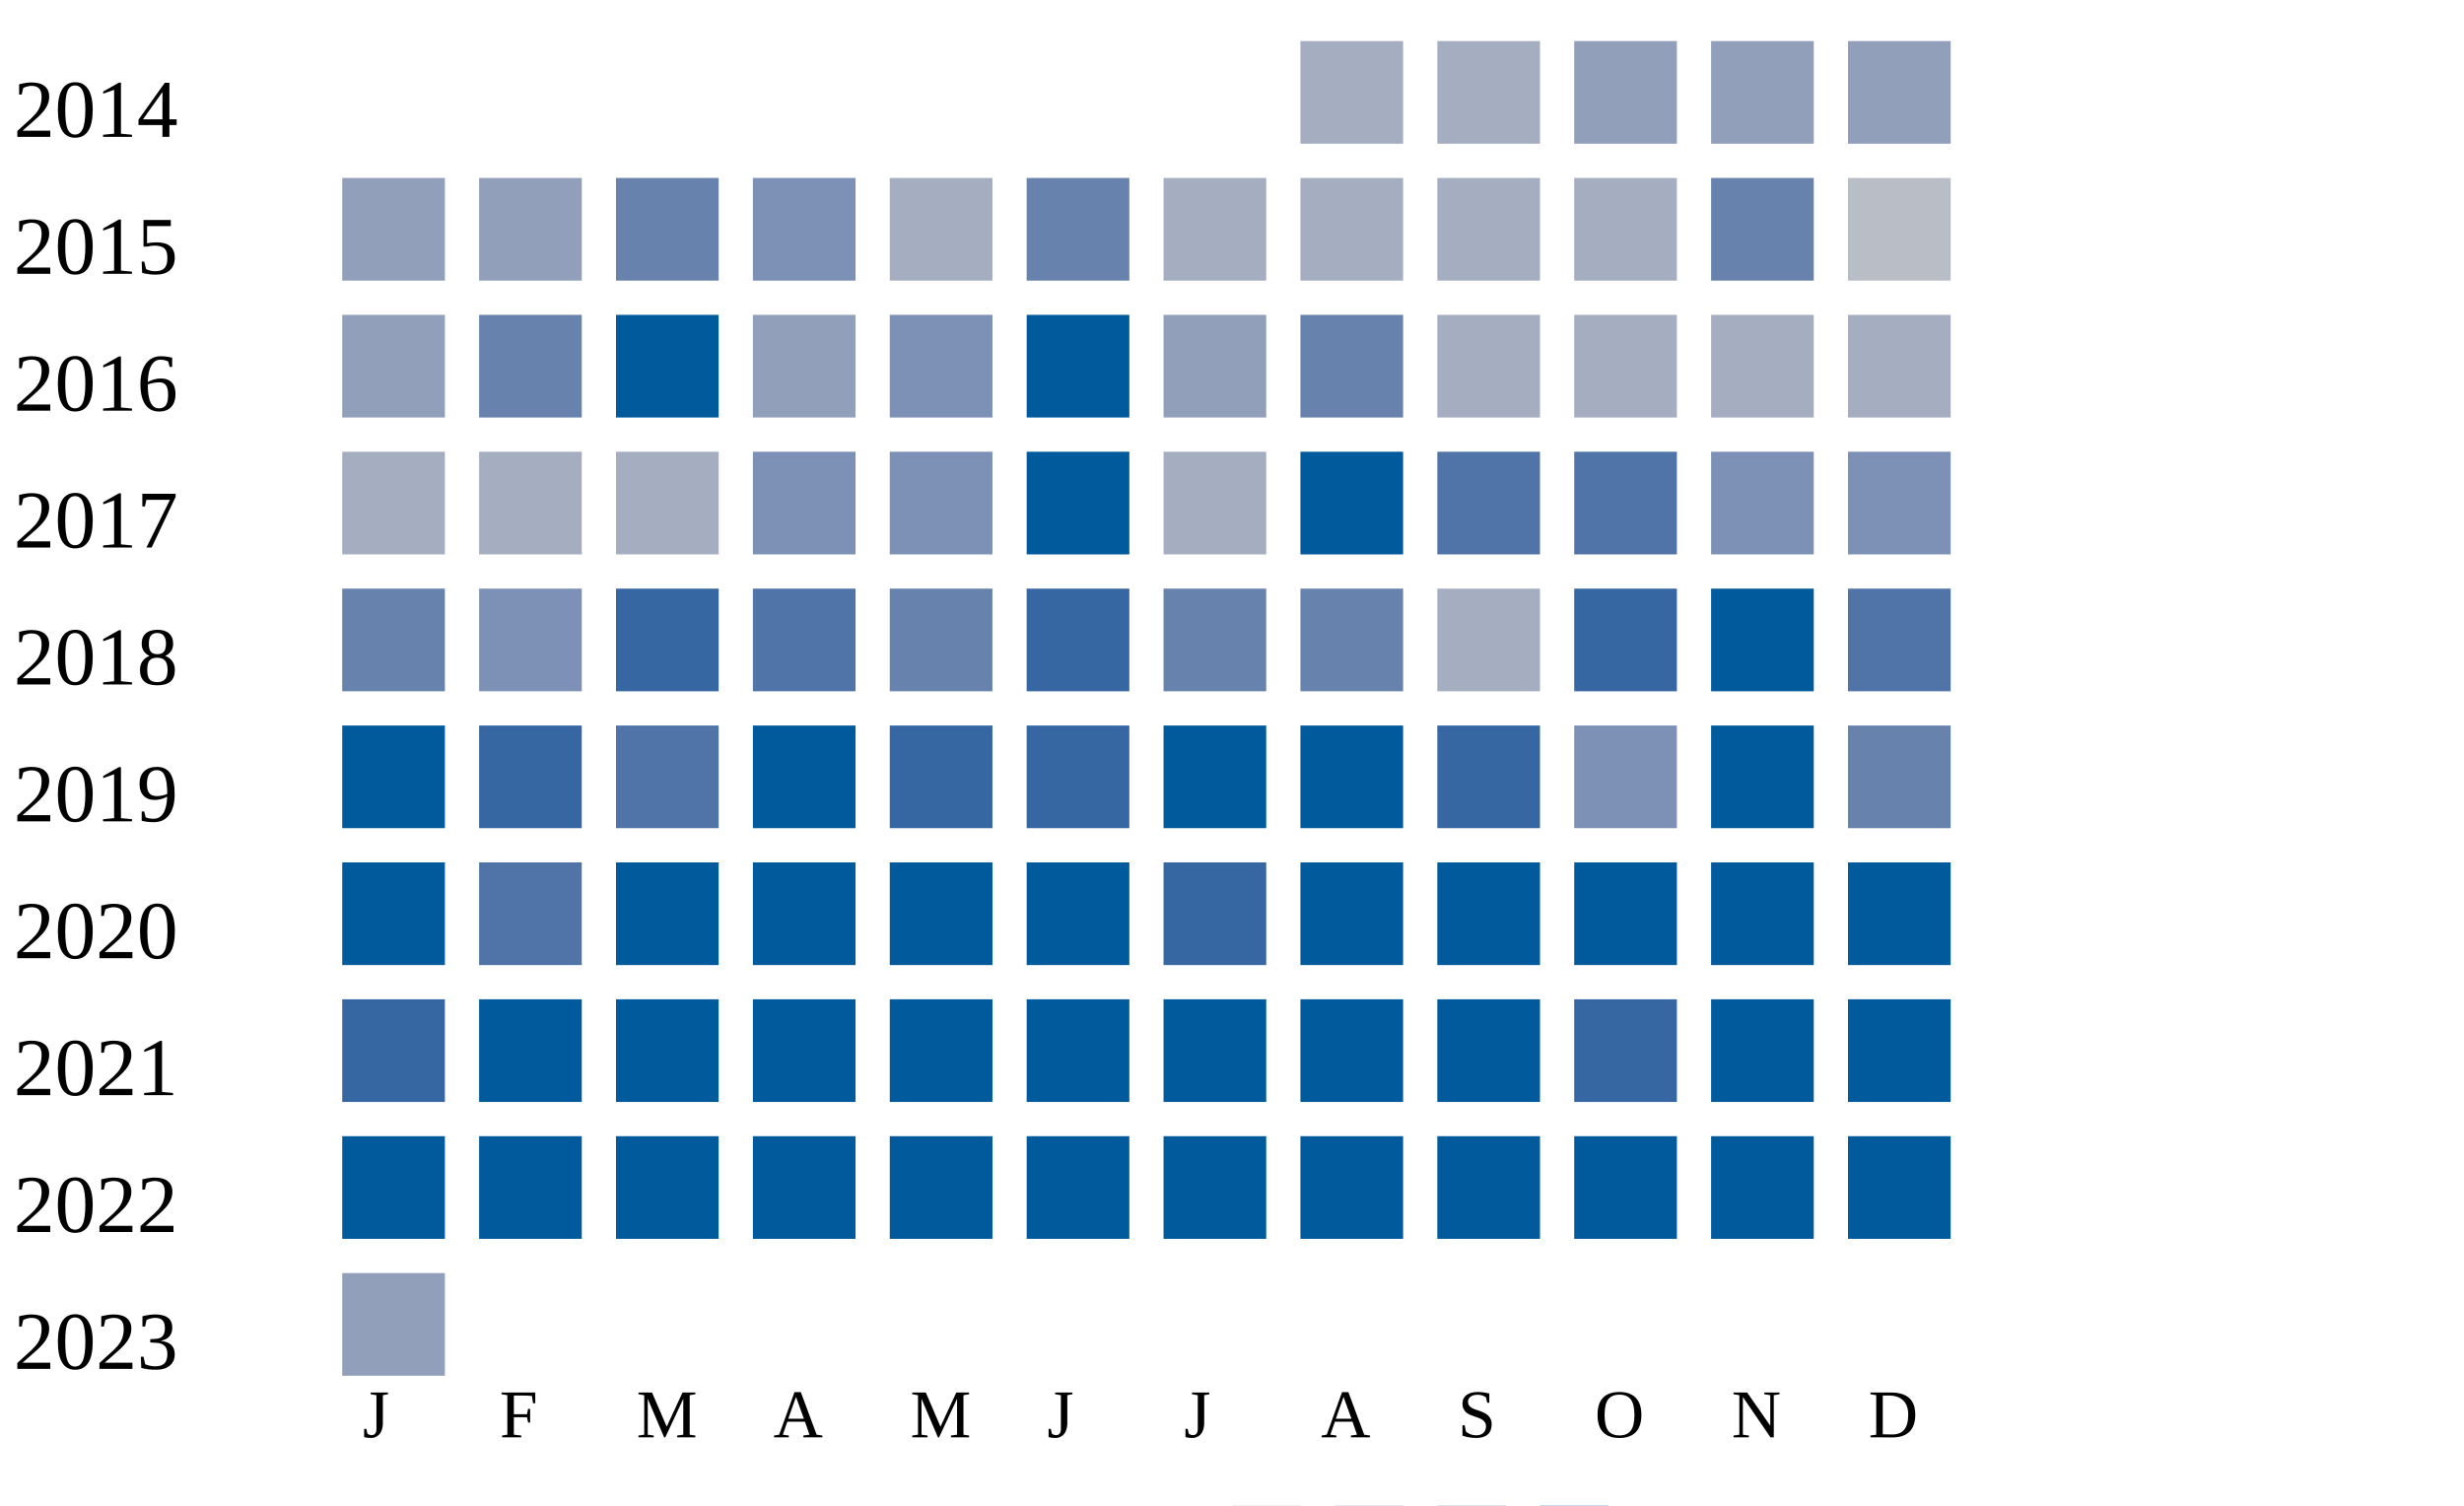
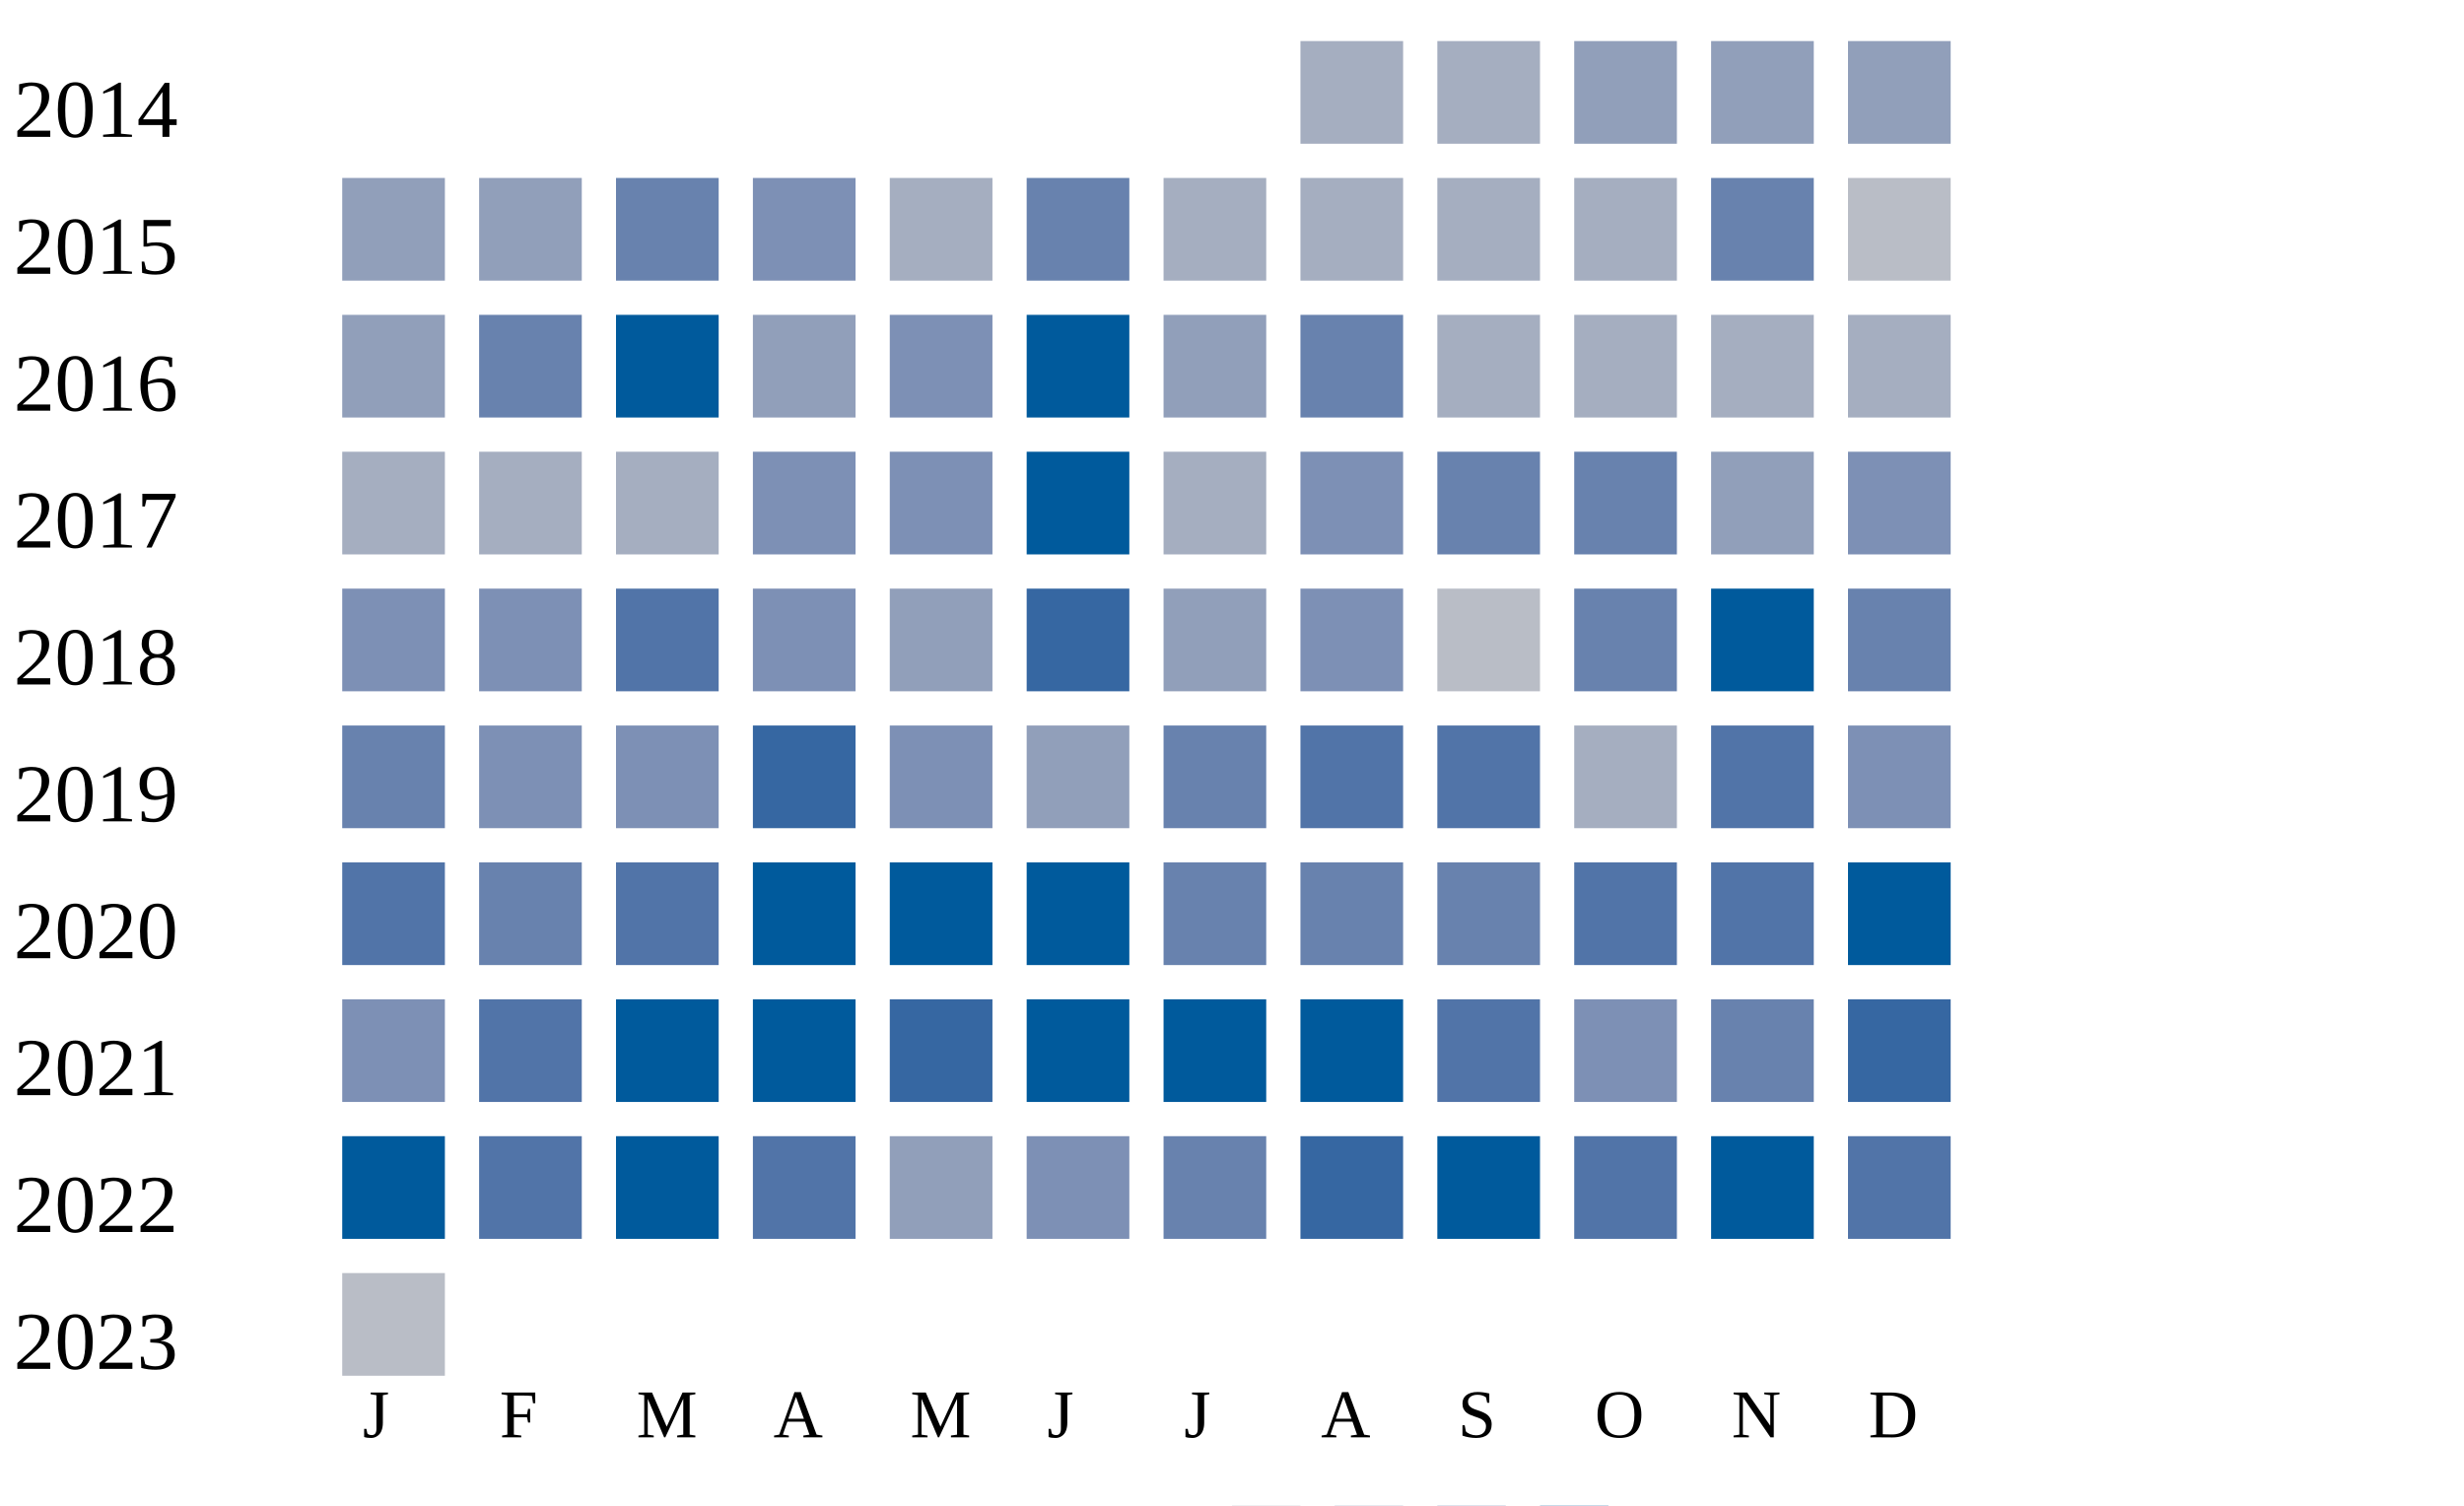
<svg xmlns="http://www.w3.org/2000/svg" width="360" height="220">
  <g transform="translate(0 0)">
    <text x="2" y="20">2014</text>
    <rect x="190" y="6" width="15" height="15" fill="#a5aec0" />
    <rect x="210" y="6" width="15" height="15" fill="#a5aec0" />
    <rect x="230" y="6" width="15" height="15" fill="#919fba" />
    <rect x="250" y="6" width="15" height="15" fill="#919fba" />
    <rect x="270" y="6" width="15" height="15" fill="#919fba" />
  </g>
  <g transform="translate(0 20)">
    <text x="2" y="20">2015</text>
    <rect x="50" y="6" width="15" height="15" fill="#919fba" />
    <rect x="70" y="6" width="15" height="15" fill="#919fba" />
    <rect x="90" y="6" width="15" height="15" fill="#6882ae" />
    <rect x="110" y="6" width="15" height="15" fill="#7d90b5" />
    <rect x="130" y="6" width="15" height="15" fill="#a5aec0" />
    <rect x="150" y="6" width="15" height="15" fill="#6882ae" />
    <rect x="170" y="6" width="15" height="15" fill="#a5aec0" />
    <rect x="190" y="6" width="15" height="15" fill="#a5aec0" />
    <rect x="210" y="6" width="15" height="15" fill="#a5aec0" />
    <rect x="230" y="6" width="15" height="15" fill="#a5aec0" />
    <rect x="250" y="6" width="15" height="15" fill="#6882ae" />
    <rect x="270" y="6" width="15" height="15" fill="#b9bdc6" />
  </g>
  <g transform="translate(0 40)">
    <text x="2" y="20">2016</text>
    <rect x="50" y="6" width="15" height="15" fill="#919fba" />
    <rect x="70" y="6" width="15" height="15" fill="#6882ae" />
    <rect x="90" y="6" width="15" height="15" fill="#005a9c" />
    <rect x="110" y="6" width="15" height="15" fill="#919fba" />
    <rect x="130" y="6" width="15" height="15" fill="#7d90b5" />
    <rect x="150" y="6" width="15" height="15" fill="#005a9c" />
    <rect x="170" y="6" width="15" height="15" fill="#919fba" />
    <rect x="190" y="6" width="15" height="15" fill="#6882ae" />
    <rect x="210" y="6" width="15" height="15" fill="#a5aec0" />
    <rect x="230" y="6" width="15" height="15" fill="#a5aec0" />
    <rect x="250" y="6" width="15" height="15" fill="#a5aec0" />
    <rect x="270" y="6" width="15" height="15" fill="#a5aec0" />
  </g>
  <g transform="translate(0 60)">
    <text x="2" y="20">2017</text>
    <rect x="50" y="6" width="15" height="15" fill="#a5aec0" />
    <rect x="70" y="6" width="15" height="15" fill="#a5aec0" />
    <rect x="90" y="6" width="15" height="15" fill="#a5aec0" />
    <rect x="110" y="6" width="15" height="15" fill="#7d90b5" />
    <rect x="130" y="6" width="15" height="15" fill="#7d90b5" />
    <rect x="150" y="6" width="15" height="15" fill="#005a9c" />
    <rect x="170" y="6" width="15" height="15" fill="#a5aec0" />
-     <rect x="190" y="6" width="15" height="15" fill="#005a9c" />
-     <rect x="210" y="6" width="15" height="15" fill="#5174a8" />
-     <rect x="230" y="6" width="15" height="15" fill="#5174a8" />
-     <rect x="250" y="6" width="15" height="15" fill="#7d90b5" />
+     <rect x="190" y="6" width="15" height="15" fill="#7d90b5" />
+     <rect x="210" y="6" width="15" height="15" fill="#6882ae" />
+     <rect x="230" y="6" width="15" height="15" fill="#6882ae" />
+     <rect x="250" y="6" width="15" height="15" fill="#919fba" />
    <rect x="270" y="6" width="15" height="15" fill="#7d90b5" />
  </g>
  <g transform="translate(0 80)">
    <text x="2" y="20">2018</text>
-     <rect x="50" y="6" width="15" height="15" fill="#6882ae" />
+     <rect x="50" y="6" width="15" height="15" fill="#7d90b5" />
    <rect x="70" y="6" width="15" height="15" fill="#7d90b5" />
-     <rect x="90" y="6" width="15" height="15" fill="#3667a2" />
-     <rect x="110" y="6" width="15" height="15" fill="#5174a8" />
-     <rect x="130" y="6" width="15" height="15" fill="#6882ae" />
+     <rect x="90" y="6" width="15" height="15" fill="#5174a8" />
+     <rect x="110" y="6" width="15" height="15" fill="#7d90b5" />
+     <rect x="130" y="6" width="15" height="15" fill="#919fba" />
    <rect x="150" y="6" width="15" height="15" fill="#3667a2" />
-     <rect x="170" y="6" width="15" height="15" fill="#6882ae" />
-     <rect x="190" y="6" width="15" height="15" fill="#6882ae" />
-     <rect x="210" y="6" width="15" height="15" fill="#a5aec0" />
-     <rect x="230" y="6" width="15" height="15" fill="#3667a2" />
+     <rect x="170" y="6" width="15" height="15" fill="#919fba" />
+     <rect x="190" y="6" width="15" height="15" fill="#7d90b5" />
+     <rect x="210" y="6" width="15" height="15" fill="#b9bdc6" />
+     <rect x="230" y="6" width="15" height="15" fill="#6882ae" />
    <rect x="250" y="6" width="15" height="15" fill="#005a9c" />
-     <rect x="270" y="6" width="15" height="15" fill="#5174a8" />
+     <rect x="270" y="6" width="15" height="15" fill="#6882ae" />
  </g>
  <g transform="translate(0 100)">
    <text x="2" y="20">2019</text>
-     <rect x="50" y="6" width="15" height="15" fill="#005a9c" />
-     <rect x="70" y="6" width="15" height="15" fill="#3667a2" />
-     <rect x="90" y="6" width="15" height="15" fill="#5174a8" />
-     <rect x="110" y="6" width="15" height="15" fill="#005a9c" />
-     <rect x="130" y="6" width="15" height="15" fill="#3667a2" />
-     <rect x="150" y="6" width="15" height="15" fill="#3667a2" />
-     <rect x="170" y="6" width="15" height="15" fill="#005a9c" />
-     <rect x="190" y="6" width="15" height="15" fill="#005a9c" />
-     <rect x="210" y="6" width="15" height="15" fill="#3667a2" />
-     <rect x="230" y="6" width="15" height="15" fill="#7d90b5" />
-     <rect x="250" y="6" width="15" height="15" fill="#005a9c" />
-     <rect x="270" y="6" width="15" height="15" fill="#6882ae" />
+     <rect x="50" y="6" width="15" height="15" fill="#6882ae" />
+     <rect x="70" y="6" width="15" height="15" fill="#7d90b5" />
+     <rect x="90" y="6" width="15" height="15" fill="#7d90b5" />
+     <rect x="110" y="6" width="15" height="15" fill="#3667a2" />
+     <rect x="130" y="6" width="15" height="15" fill="#7d90b5" />
+     <rect x="150" y="6" width="15" height="15" fill="#919fba" />
+     <rect x="170" y="6" width="15" height="15" fill="#6882ae" />
+     <rect x="190" y="6" width="15" height="15" fill="#5174a8" />
+     <rect x="210" y="6" width="15" height="15" fill="#5174a8" />
+     <rect x="230" y="6" width="15" height="15" fill="#a5aec0" />
+     <rect x="250" y="6" width="15" height="15" fill="#5174a8" />
+     <rect x="270" y="6" width="15" height="15" fill="#7d90b5" />
  </g>
  <g transform="translate(0 120)">
    <text x="2" y="20">2020</text>
-     <rect x="50" y="6" width="15" height="15" fill="#005a9c" />
-     <rect x="70" y="6" width="15" height="15" fill="#5174a8" />
-     <rect x="90" y="6" width="15" height="15" fill="#005a9c" />
+     <rect x="50" y="6" width="15" height="15" fill="#5174a8" />
+     <rect x="70" y="6" width="15" height="15" fill="#6882ae" />
+     <rect x="90" y="6" width="15" height="15" fill="#5174a8" />
    <rect x="110" y="6" width="15" height="15" fill="#005a9c" />
    <rect x="130" y="6" width="15" height="15" fill="#005a9c" />
    <rect x="150" y="6" width="15" height="15" fill="#005a9c" />
-     <rect x="170" y="6" width="15" height="15" fill="#3667a2" />
-     <rect x="190" y="6" width="15" height="15" fill="#005a9c" />
-     <rect x="210" y="6" width="15" height="15" fill="#005a9c" />
-     <rect x="230" y="6" width="15" height="15" fill="#005a9c" />
-     <rect x="250" y="6" width="15" height="15" fill="#005a9c" />
+     <rect x="170" y="6" width="15" height="15" fill="#6882ae" />
+     <rect x="190" y="6" width="15" height="15" fill="#6882ae" />
+     <rect x="210" y="6" width="15" height="15" fill="#6882ae" />
+     <rect x="230" y="6" width="15" height="15" fill="#5174a8" />
+     <rect x="250" y="6" width="15" height="15" fill="#5174a8" />
    <rect x="270" y="6" width="15" height="15" fill="#005a9c" />
  </g>
  <g transform="translate(0 140)">
    <text x="2" y="20">2021</text>
-     <rect x="50" y="6" width="15" height="15" fill="#3667a2" />
-     <rect x="70" y="6" width="15" height="15" fill="#005a9c" />
+     <rect x="50" y="6" width="15" height="15" fill="#7d90b5" />
+     <rect x="70" y="6" width="15" height="15" fill="#5174a8" />
    <rect x="90" y="6" width="15" height="15" fill="#005a9c" />
    <rect x="110" y="6" width="15" height="15" fill="#005a9c" />
-     <rect x="130" y="6" width="15" height="15" fill="#005a9c" />
+     <rect x="130" y="6" width="15" height="15" fill="#3667a2" />
    <rect x="150" y="6" width="15" height="15" fill="#005a9c" />
    <rect x="170" y="6" width="15" height="15" fill="#005a9c" />
    <rect x="190" y="6" width="15" height="15" fill="#005a9c" />
-     <rect x="210" y="6" width="15" height="15" fill="#005a9c" />
-     <rect x="230" y="6" width="15" height="15" fill="#3667a2" />
-     <rect x="250" y="6" width="15" height="15" fill="#005a9c" />
-     <rect x="270" y="6" width="15" height="15" fill="#005a9c" />
+     <rect x="210" y="6" width="15" height="15" fill="#5174a8" />
+     <rect x="230" y="6" width="15" height="15" fill="#7d90b5" />
+     <rect x="250" y="6" width="15" height="15" fill="#6882ae" />
+     <rect x="270" y="6" width="15" height="15" fill="#3667a2" />
  </g>
  <g transform="translate(0 160)">
    <text x="2" y="20">2022</text>
    <rect x="50" y="6" width="15" height="15" fill="#005a9c" />
-     <rect x="70" y="6" width="15" height="15" fill="#005a9c" />
+     <rect x="70" y="6" width="15" height="15" fill="#5174a8" />
    <rect x="90" y="6" width="15" height="15" fill="#005a9c" />
-     <rect x="110" y="6" width="15" height="15" fill="#005a9c" />
-     <rect x="130" y="6" width="15" height="15" fill="#005a9c" />
-     <rect x="150" y="6" width="15" height="15" fill="#005a9c" />
-     <rect x="170" y="6" width="15" height="15" fill="#005a9c" />
-     <rect x="190" y="6" width="15" height="15" fill="#005a9c" />
+     <rect x="110" y="6" width="15" height="15" fill="#5174a8" />
+     <rect x="130" y="6" width="15" height="15" fill="#919fba" />
+     <rect x="150" y="6" width="15" height="15" fill="#7d90b5" />
+     <rect x="170" y="6" width="15" height="15" fill="#6882ae" />
+     <rect x="190" y="6" width="15" height="15" fill="#3667a2" />
    <rect x="210" y="6" width="15" height="15" fill="#005a9c" />
-     <rect x="230" y="6" width="15" height="15" fill="#005a9c" />
+     <rect x="230" y="6" width="15" height="15" fill="#5174a8" />
    <rect x="250" y="6" width="15" height="15" fill="#005a9c" />
-     <rect x="270" y="6" width="15" height="15" fill="#005a9c" />
+     <rect x="270" y="6" width="15" height="15" fill="#5174a8" />
  </g>
  <g transform="translate(0 180)">
    <text x="2" y="20">2023</text>
-     <rect x="50" y="6" width="15" height="15" fill="#919fba" />
+     <rect x="50" y="6" width="15" height="15" fill="#b9bdc6" />
  </g>
  <text style="font-size: 10px; text-align: center" x="53" y="210">J</text>
  <text style="font-size: 10px; text-align: center" x="73" y="210">F</text>
  <text style="font-size: 10px; text-align: center" x="93" y="210">M</text>
  <text style="font-size: 10px; text-align: center" x="113" y="210">A</text>
  <text style="font-size: 10px; text-align: center" x="133" y="210">M</text>
  <text style="font-size: 10px; text-align: center" x="153" y="210">J</text>
  <text style="font-size: 10px; text-align: center" x="173" y="210">J</text>
  <text style="font-size: 10px; text-align: center" x="193" y="210">A</text>
  <text style="font-size: 10px; text-align: center" x="213" y="210">S</text>
  <text style="font-size: 10px; text-align: center" x="233" y="210">O</text>
  <text style="font-size: 10px; text-align: center" x="253" y="210">N</text>
  <text style="font-size: 10px; text-align: center" x="273" y="210">D</text>
  <text style="font-size: 10px;" x="155" y="229">Less</text>
  <rect fill="#b9bdc6" width="10" height="10" x="180" y="220" />
  <rect fill="#919fba" width="10" height="10" x="195" y="220" />
  <rect fill="#6882ae" width="10" height="10" x="210" y="220" />
  <rect fill="#005a9c" width="10" height="10" x="225" y="220" />
  <text x="240" y="229" style="font-size: 10px;">More</text>
</svg>
